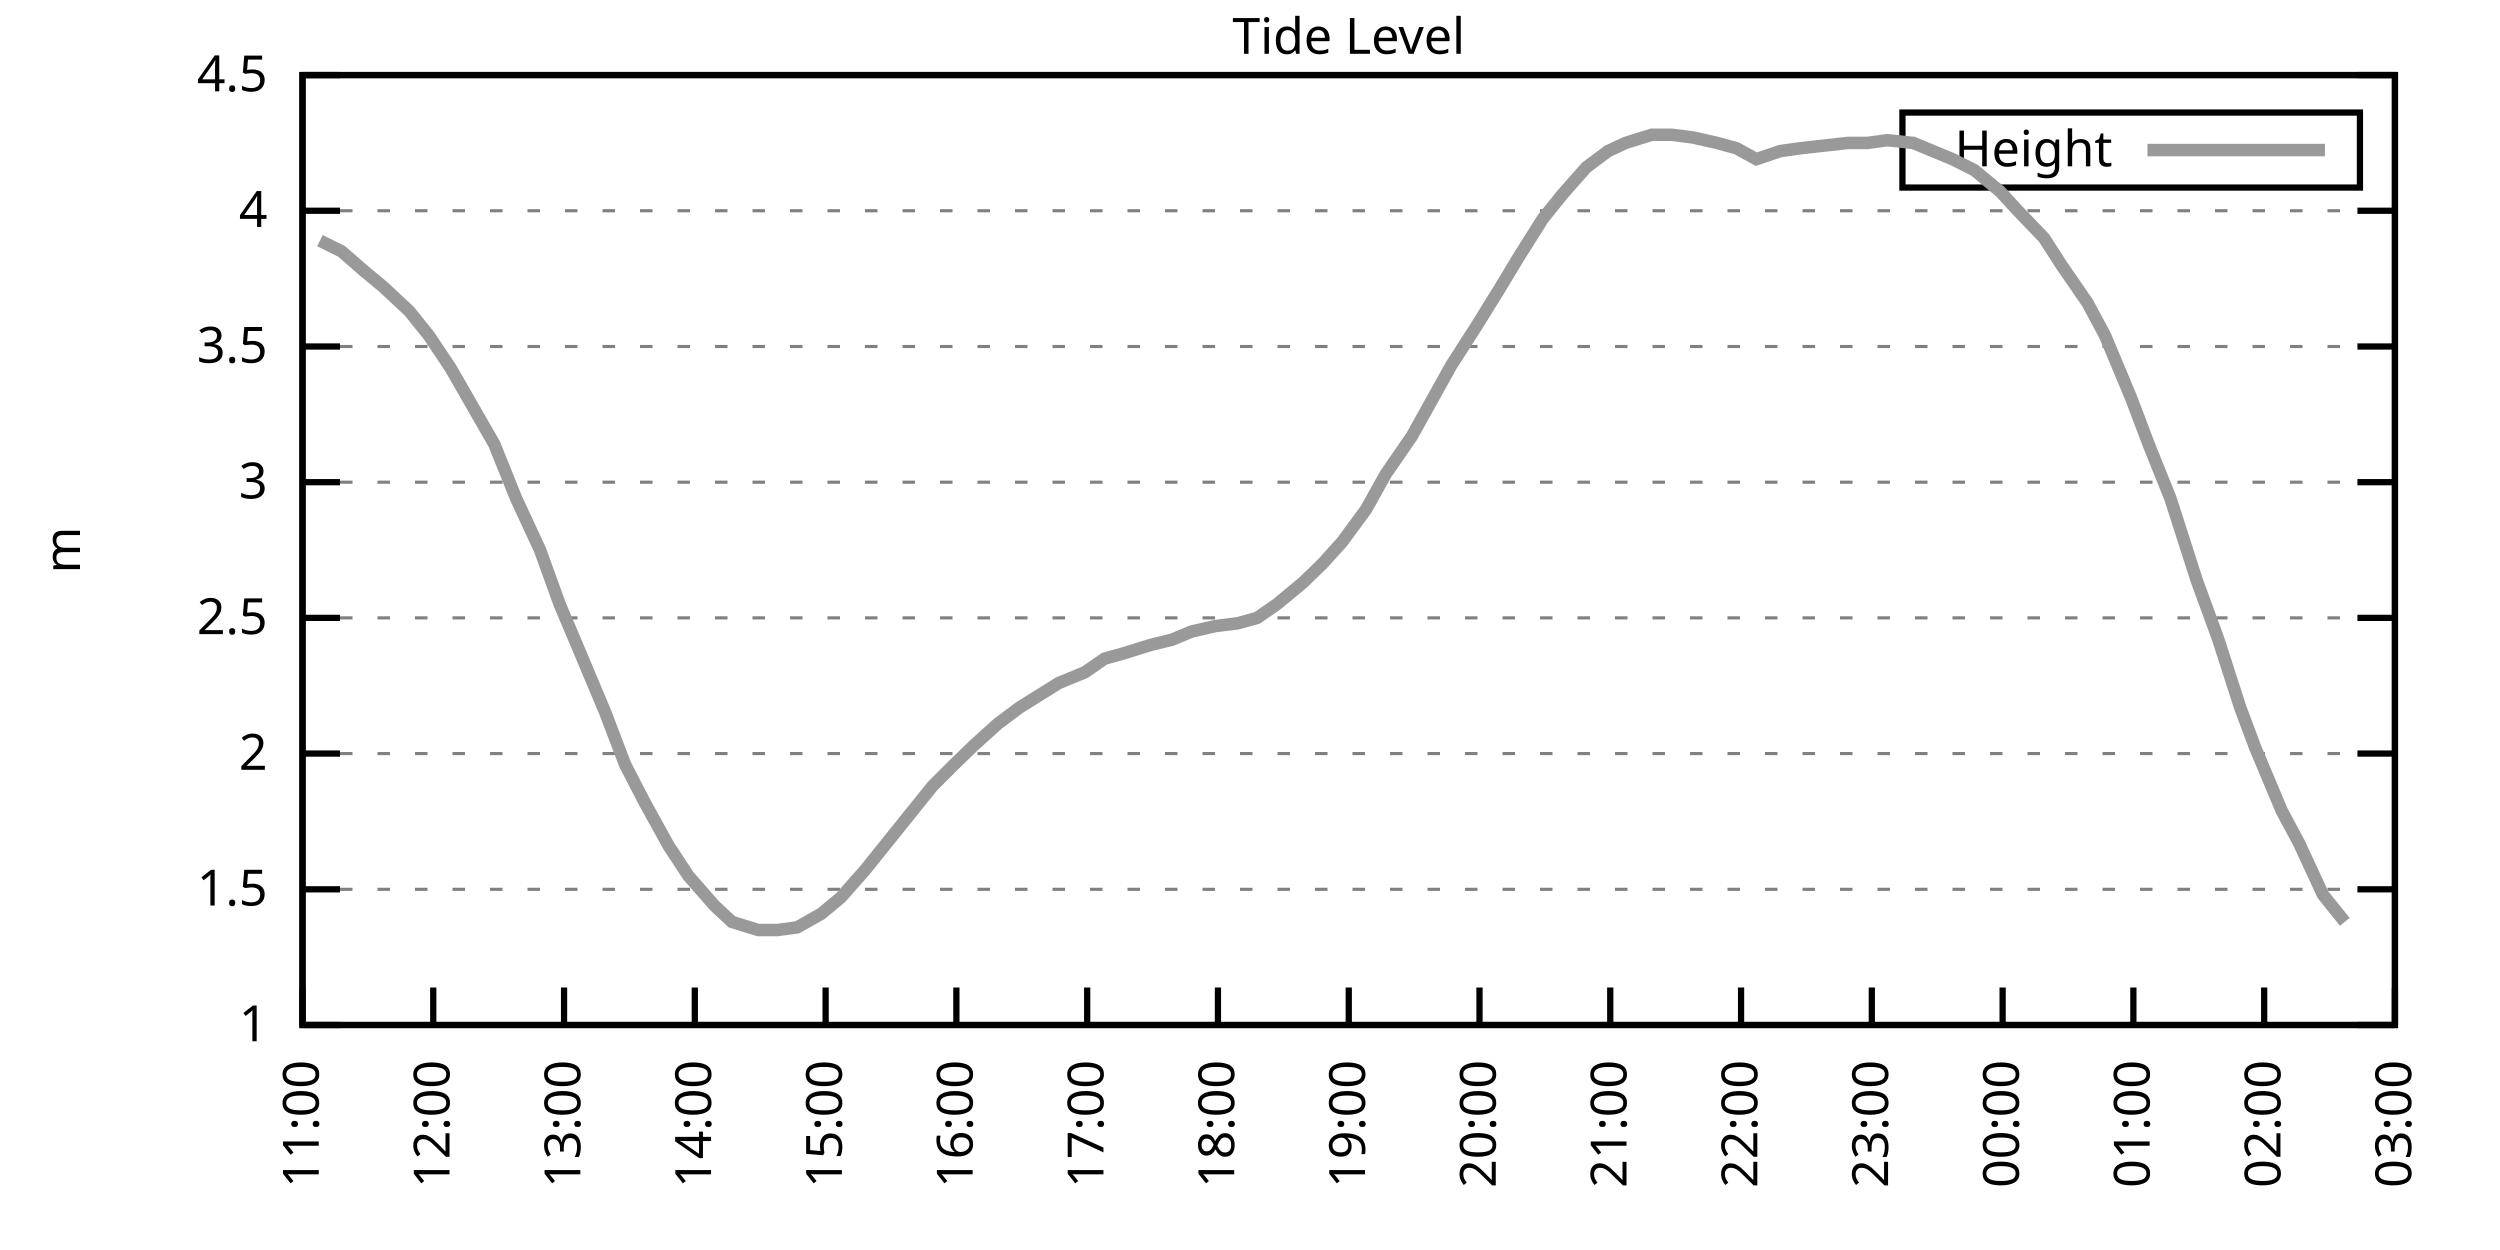
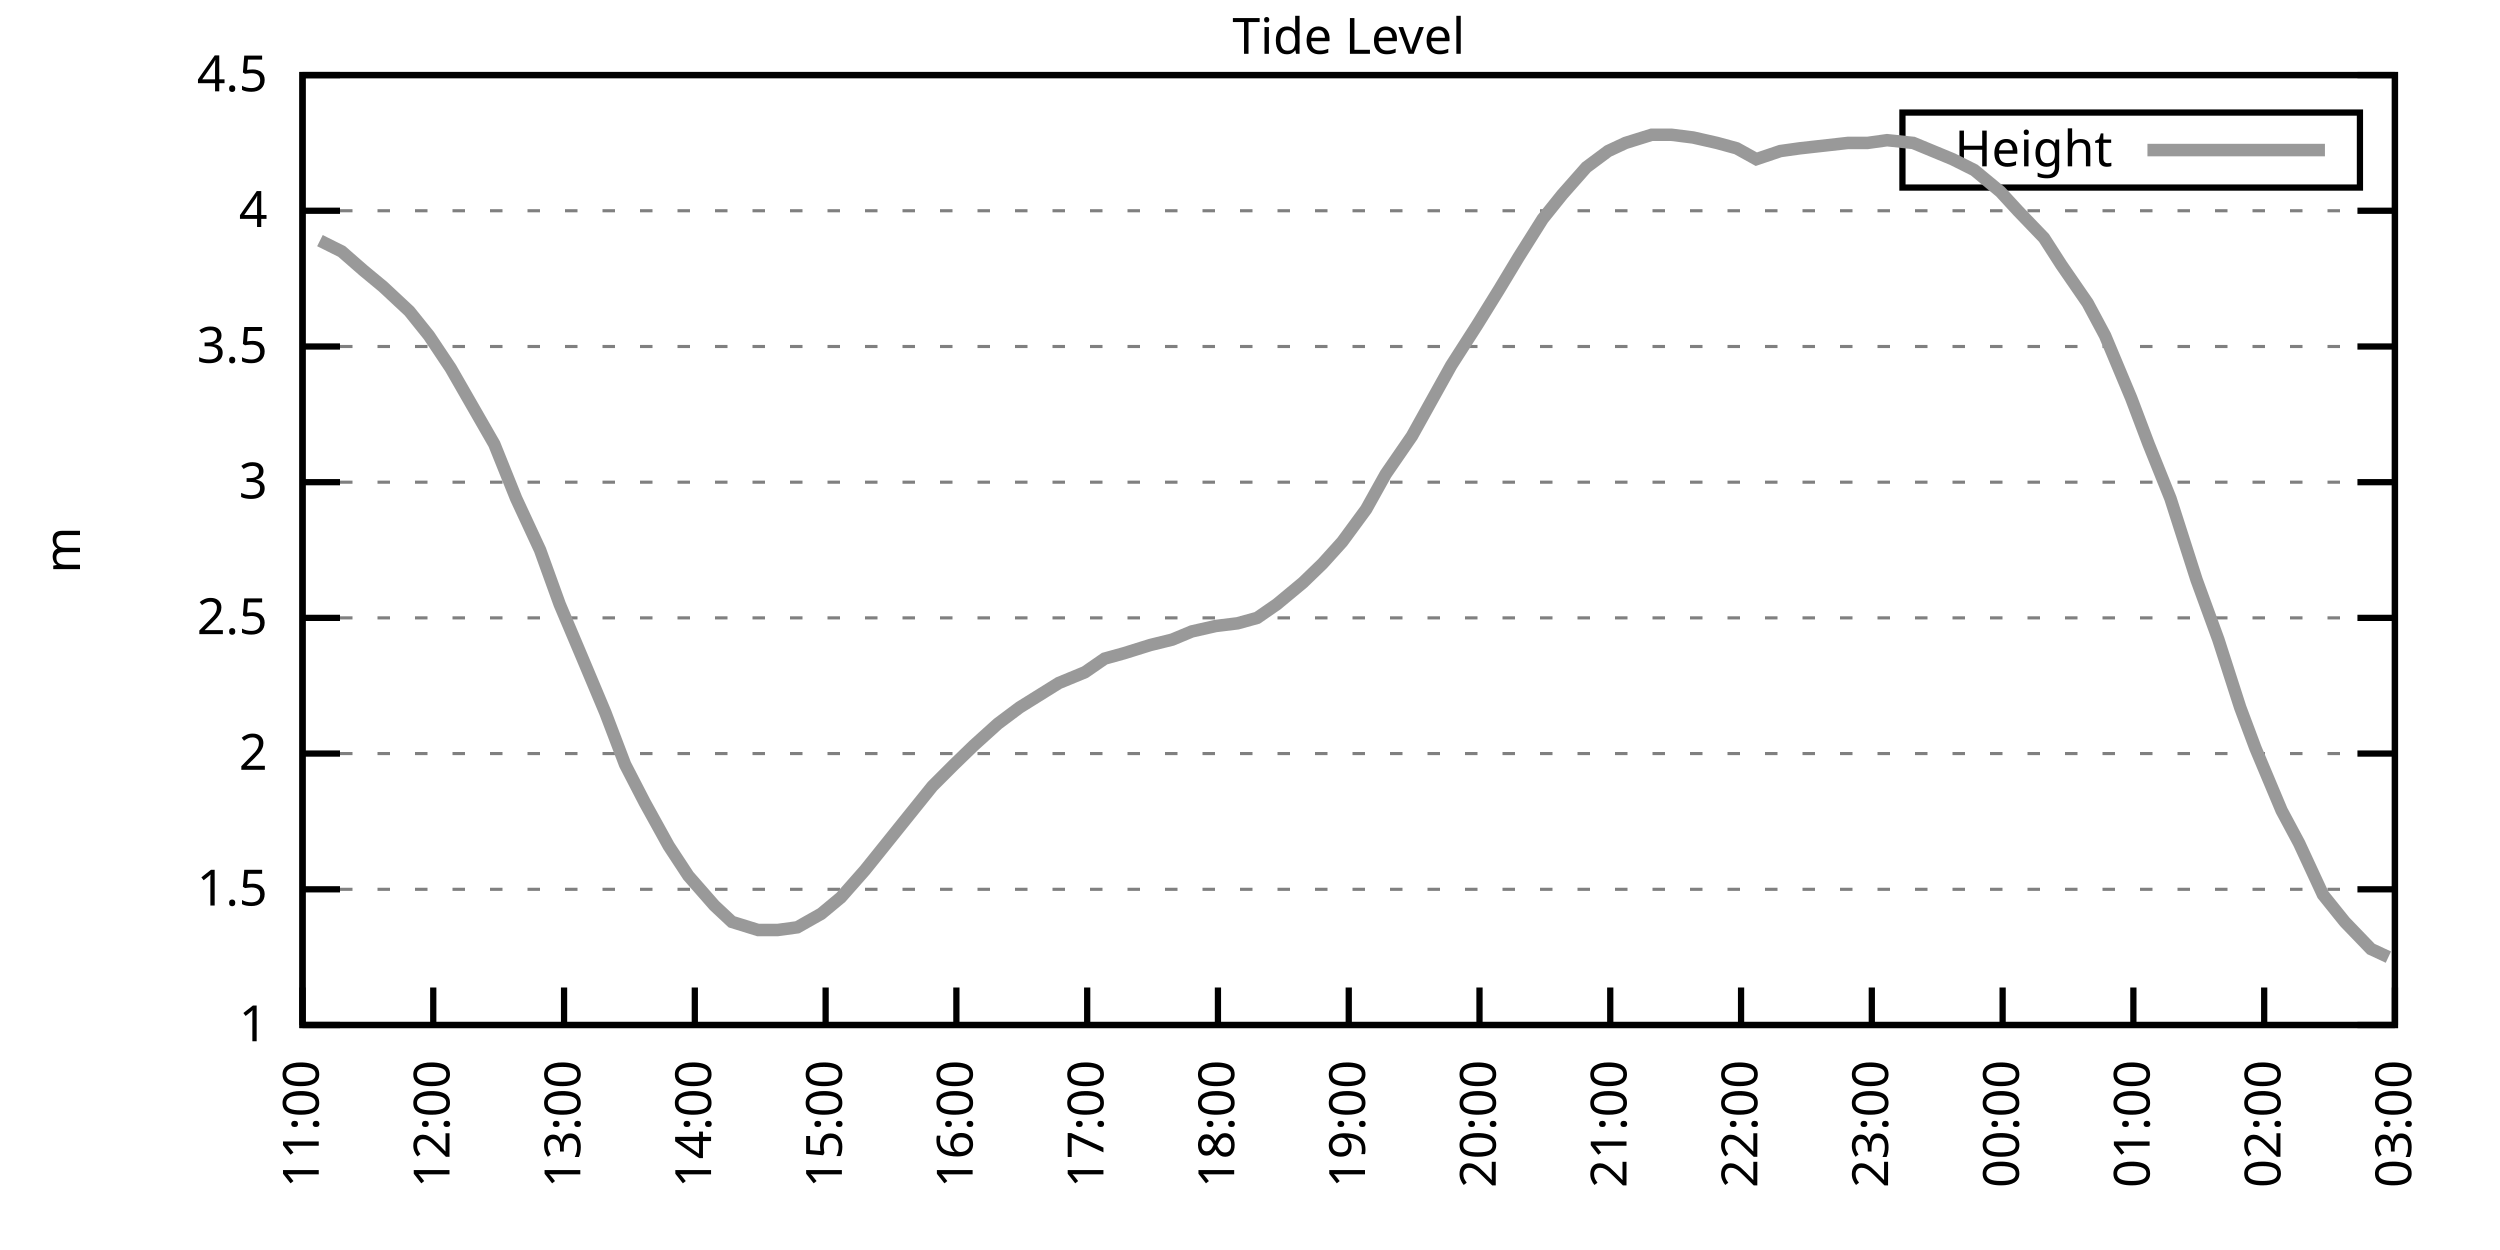
<svg xmlns="http://www.w3.org/2000/svg" xmlns:xlink="http://www.w3.org/1999/xlink" width="400" height="200" viewBox="0 0 400 200">
  <g id="gnuplot_canvas">
    <rect x="0" y="0" width="400" height="200" fill="none" />
    <defs>
      <circle id="gpDot" r="0.5" stroke-width="0.5" stroke="currentColor" />
      <path id="gpPt0" stroke-width="0.333" stroke="currentColor" d="M-1,0 h2 M0,-1 v2" />
      <path id="gpPt1" stroke-width="0.333" stroke="currentColor" d="M-1,-1 L1,1 M1,-1 L-1,1" />
      <path id="gpPt2" stroke-width="0.333" stroke="currentColor" d="M-1,0 L1,0 M0,-1 L0,1 M-1,-1 L1,1 M-1,1 L1,-1" />
      <rect id="gpPt3" stroke-width="0.333" stroke="currentColor" x="-1" y="-1" width="2" height="2" />
      <rect id="gpPt4" stroke-width="0.333" stroke="currentColor" fill="currentColor" x="-1" y="-1" width="2" height="2" />
      <circle id="gpPt5" stroke-width="0.333" stroke="currentColor" cx="0" cy="0" r="1" />
      <use xlink:href="#gpPt5" id="gpPt6" fill="currentColor" stroke="none" />
      <path id="gpPt7" stroke-width="0.333" stroke="currentColor" d="M0,-1.33 L-1.33,0.67 L1.33,0.67 z" />
      <use xlink:href="#gpPt7" id="gpPt8" fill="currentColor" stroke="none" />
      <use xlink:href="#gpPt7" id="gpPt9" stroke="currentColor" transform="rotate(180)" />
      <use xlink:href="#gpPt9" id="gpPt10" fill="currentColor" stroke="none" />
      <use xlink:href="#gpPt3" id="gpPt11" stroke="currentColor" transform="rotate(45)" />
      <use xlink:href="#gpPt11" id="gpPt12" fill="currentColor" stroke="none" />
      <path id="gpPt13" stroke-width="0.333" stroke="currentColor" d="M0,1.330 L1.265,0.411 L0.782,-1.067 L-0.782,-1.076 L-1.265,0.411 z" />
      <use xlink:href="#gpPt13" id="gpPt14" fill="currentColor" stroke="none" />
      <filter id="textbox" filterUnits="objectBoundingBox" x="0" y="0" height="1" width="1">
        <feFlood flood-color="white" flood-opacity="1" result="bgnd" />
        <feComposite in="SourceGraphic" in2="bgnd" operator="atop" />
      </filter>
      <filter id="greybox" filterUnits="objectBoundingBox" x="0" y="0" height="1" width="1">
        <feFlood flood-color="lightgrey" flood-opacity="1" result="grey" />
        <feComposite in="SourceGraphic" in2="grey" operator="atop" />
      </filter>
    </defs>
    <g fill="none" color="white" stroke="currentColor" stroke-width="1.00" stroke-linecap="butt" stroke-linejoin="miter">
</g>
    <g fill="none" color="black" stroke="currentColor" stroke-width="1.00" stroke-linecap="butt" stroke-linejoin="miter">
      <g stroke="none" shape-rendering="crispEdges">
        <polygon fill="rgb(255, 255, 255)" points="48.40,164.00 383.18,164.00 383.18,12.02 48.40,12.02 " />
      </g>
    </g>
    <g fill="none" color="black" stroke="currentColor" stroke-width="1.00" stroke-linecap="butt" stroke-linejoin="miter">
</g>
    <g fill="none" color="black" stroke="black" stroke-width="0.50" stroke-linecap="butt" stroke-linejoin="miter">
</g>
    <g fill="none" color="gray" stroke="currentColor" stroke-width="0.50" stroke-linecap="butt" stroke-linejoin="miter">
      <path stroke="gray" stroke-dasharray="2,4" class="gridline" d="M48.40,164.00 L383.19,164.00  " />
    </g>
    <g fill="none" color="gray" stroke="gray" stroke-width="1.00" stroke-linecap="butt" stroke-linejoin="miter">
</g>
    <g fill="none" color="black" stroke="currentColor" stroke-width="1.00" stroke-linecap="butt" stroke-linejoin="miter">
      <path stroke="black" d="M48.40,164.00 L54.40,164.00 M383.19,164.00 L377.19,164.00  " />
      <g transform="translate(42.80,166.60)" stroke="none" fill="black" font-family="Sans" font-size="8.00" text-anchor="end">
        <text>
          <tspan font-family="Sans"> 1</tspan>
        </text>
      </g>
    </g>
    <g fill="none" color="black" stroke="currentColor" stroke-width="1.00" stroke-linecap="butt" stroke-linejoin="miter">
</g>
    <g fill="none" color="black" stroke="black" stroke-width="0.50" stroke-linecap="butt" stroke-linejoin="miter">
</g>
    <g fill="none" color="gray" stroke="currentColor" stroke-width="0.50" stroke-linecap="butt" stroke-linejoin="miter">
      <path stroke="gray" stroke-dasharray="2,4" class="gridline" d="M48.40,142.29 L383.19,142.29  " />
    </g>
    <g fill="none" color="gray" stroke="gray" stroke-width="1.00" stroke-linecap="butt" stroke-linejoin="miter">
</g>
    <g fill="none" color="black" stroke="currentColor" stroke-width="1.00" stroke-linecap="butt" stroke-linejoin="miter">
      <path stroke="black" d="M48.40,142.29 L54.40,142.29 M383.19,142.29 L377.19,142.29  " />
      <g transform="translate(42.80,144.89)" stroke="none" fill="black" font-family="Sans" font-size="8.00" text-anchor="end">
        <text>
          <tspan font-family="Sans"> 1.5</tspan>
        </text>
      </g>
    </g>
    <g fill="none" color="black" stroke="currentColor" stroke-width="1.00" stroke-linecap="butt" stroke-linejoin="miter">
</g>
    <g fill="none" color="black" stroke="black" stroke-width="0.50" stroke-linecap="butt" stroke-linejoin="miter">
</g>
    <g fill="none" color="gray" stroke="currentColor" stroke-width="0.50" stroke-linecap="butt" stroke-linejoin="miter">
      <path stroke="gray" stroke-dasharray="2,4" class="gridline" d="M48.40,120.57 L383.19,120.57  " />
    </g>
    <g fill="none" color="gray" stroke="gray" stroke-width="1.00" stroke-linecap="butt" stroke-linejoin="miter">
</g>
    <g fill="none" color="black" stroke="currentColor" stroke-width="1.00" stroke-linecap="butt" stroke-linejoin="miter">
      <path stroke="black" d="M48.40,120.57 L54.40,120.57 M383.19,120.57 L377.19,120.57  " />
      <g transform="translate(42.80,123.17)" stroke="none" fill="black" font-family="Sans" font-size="8.00" text-anchor="end">
        <text>
          <tspan font-family="Sans"> 2</tspan>
        </text>
      </g>
    </g>
    <g fill="none" color="black" stroke="currentColor" stroke-width="1.00" stroke-linecap="butt" stroke-linejoin="miter">
</g>
    <g fill="none" color="black" stroke="black" stroke-width="0.50" stroke-linecap="butt" stroke-linejoin="miter">
</g>
    <g fill="none" color="gray" stroke="currentColor" stroke-width="0.50" stroke-linecap="butt" stroke-linejoin="miter">
      <path stroke="gray" stroke-dasharray="2,4" class="gridline" d="M48.40,98.86 L383.19,98.86  " />
    </g>
    <g fill="none" color="gray" stroke="gray" stroke-width="1.00" stroke-linecap="butt" stroke-linejoin="miter">
</g>
    <g fill="none" color="black" stroke="currentColor" stroke-width="1.00" stroke-linecap="butt" stroke-linejoin="miter">
      <path stroke="black" d="M48.40,98.86 L54.40,98.86 M383.19,98.86 L377.19,98.86  " />
      <g transform="translate(42.80,101.46)" stroke="none" fill="black" font-family="Sans" font-size="8.00" text-anchor="end">
        <text>
          <tspan font-family="Sans"> 2.5</tspan>
        </text>
      </g>
    </g>
    <g fill="none" color="black" stroke="currentColor" stroke-width="1.00" stroke-linecap="butt" stroke-linejoin="miter">
</g>
    <g fill="none" color="black" stroke="black" stroke-width="0.50" stroke-linecap="butt" stroke-linejoin="miter">
</g>
    <g fill="none" color="gray" stroke="currentColor" stroke-width="0.50" stroke-linecap="butt" stroke-linejoin="miter">
      <path stroke="gray" stroke-dasharray="2,4" class="gridline" d="M48.40,77.15 L383.19,77.15  " />
    </g>
    <g fill="none" color="gray" stroke="gray" stroke-width="1.00" stroke-linecap="butt" stroke-linejoin="miter">
</g>
    <g fill="none" color="black" stroke="currentColor" stroke-width="1.00" stroke-linecap="butt" stroke-linejoin="miter">
      <path stroke="black" d="M48.40,77.15 L54.40,77.15 M383.19,77.15 L377.19,77.15  " />
      <g transform="translate(42.80,79.75)" stroke="none" fill="black" font-family="Sans" font-size="8.00" text-anchor="end">
        <text>
          <tspan font-family="Sans"> 3</tspan>
        </text>
      </g>
    </g>
    <g fill="none" color="black" stroke="currentColor" stroke-width="1.00" stroke-linecap="butt" stroke-linejoin="miter">
</g>
    <g fill="none" color="black" stroke="black" stroke-width="0.50" stroke-linecap="butt" stroke-linejoin="miter">
</g>
    <g fill="none" color="gray" stroke="currentColor" stroke-width="0.50" stroke-linecap="butt" stroke-linejoin="miter">
      <path stroke="gray" stroke-dasharray="2,4" class="gridline" d="M48.40,55.44 L383.19,55.44  " />
    </g>
    <g fill="none" color="gray" stroke="gray" stroke-width="1.00" stroke-linecap="butt" stroke-linejoin="miter">
</g>
    <g fill="none" color="black" stroke="currentColor" stroke-width="1.00" stroke-linecap="butt" stroke-linejoin="miter">
      <path stroke="black" d="M48.40,55.44 L54.40,55.44 M383.19,55.44 L377.19,55.44  " />
      <g transform="translate(42.80,58.04)" stroke="none" fill="black" font-family="Sans" font-size="8.00" text-anchor="end">
        <text>
          <tspan font-family="Sans"> 3.5</tspan>
        </text>
      </g>
    </g>
    <g fill="none" color="black" stroke="currentColor" stroke-width="1.00" stroke-linecap="butt" stroke-linejoin="miter">
</g>
    <g fill="none" color="black" stroke="black" stroke-width="0.50" stroke-linecap="butt" stroke-linejoin="miter">
</g>
    <g fill="none" color="gray" stroke="currentColor" stroke-width="0.50" stroke-linecap="butt" stroke-linejoin="miter">
      <path stroke="gray" stroke-dasharray="2,4" class="gridline" d="M48.40,33.72 L383.19,33.72  " />
    </g>
    <g fill="none" color="gray" stroke="gray" stroke-width="1.00" stroke-linecap="butt" stroke-linejoin="miter">
</g>
    <g fill="none" color="black" stroke="currentColor" stroke-width="1.00" stroke-linecap="butt" stroke-linejoin="miter">
      <path stroke="black" d="M48.40,33.72 L54.40,33.72 M383.19,33.72 L377.19,33.72  " />
      <g transform="translate(42.80,36.32)" stroke="none" fill="black" font-family="Sans" font-size="8.00" text-anchor="end">
        <text>
          <tspan font-family="Sans"> 4</tspan>
        </text>
      </g>
    </g>
    <g fill="none" color="black" stroke="currentColor" stroke-width="1.00" stroke-linecap="butt" stroke-linejoin="miter">
</g>
    <g fill="none" color="black" stroke="black" stroke-width="0.50" stroke-linecap="butt" stroke-linejoin="miter">
</g>
    <g fill="none" color="gray" stroke="currentColor" stroke-width="0.50" stroke-linecap="butt" stroke-linejoin="miter">
      <path stroke="gray" stroke-dasharray="2,4" class="gridline" d="M48.40,12.01 L383.19,12.01  " />
    </g>
    <g fill="none" color="gray" stroke="gray" stroke-width="1.00" stroke-linecap="butt" stroke-linejoin="miter">
</g>
    <g fill="none" color="black" stroke="currentColor" stroke-width="1.00" stroke-linecap="butt" stroke-linejoin="miter">
      <path stroke="black" d="M48.40,12.01 L54.40,12.01 M383.19,12.01 L377.19,12.01  " />
      <g transform="translate(42.80,14.61)" stroke="none" fill="black" font-family="Sans" font-size="8.00" text-anchor="end">
        <text>
          <tspan font-family="Sans"> 4.5</tspan>
        </text>
      </g>
    </g>
    <g fill="none" color="black" stroke="currentColor" stroke-width="1.00" stroke-linecap="butt" stroke-linejoin="miter">
      <path stroke="black" d="M48.40,164.00 L48.40,158.00  " />
      <g transform="translate(51.00,169.60) rotate(270.00)" stroke="none" fill="black" font-family="Sans" font-size="8.00" text-anchor="end">
        <text>
          <tspan font-family="Sans">11:00</tspan>
        </text>
      </g>
    </g>
    <g fill="none" color="black" stroke="currentColor" stroke-width="1.00" stroke-linecap="butt" stroke-linejoin="miter">
      <path stroke="black" d="M69.32,164.00 L69.32,158.00  " />
      <g transform="translate(71.92,169.60) rotate(270.00)" stroke="none" fill="black" font-family="Sans" font-size="8.00" text-anchor="end">
        <text>
          <tspan font-family="Sans">12:00</tspan>
        </text>
      </g>
    </g>
    <g fill="none" color="black" stroke="currentColor" stroke-width="1.00" stroke-linecap="butt" stroke-linejoin="miter">
      <path stroke="black" d="M90.25,164.00 L90.25,158.00  " />
      <g transform="translate(92.85,169.60) rotate(270.00)" stroke="none" fill="black" font-family="Sans" font-size="8.00" text-anchor="end">
        <text>
          <tspan font-family="Sans">13:00</tspan>
        </text>
      </g>
    </g>
    <g fill="none" color="black" stroke="currentColor" stroke-width="1.00" stroke-linecap="butt" stroke-linejoin="miter">
      <path stroke="black" d="M111.17,164.00 L111.17,158.00  " />
      <g transform="translate(113.77,169.60) rotate(270.00)" stroke="none" fill="black" font-family="Sans" font-size="8.00" text-anchor="end">
        <text>
          <tspan font-family="Sans">14:00</tspan>
        </text>
      </g>
    </g>
    <g fill="none" color="black" stroke="currentColor" stroke-width="1.00" stroke-linecap="butt" stroke-linejoin="miter">
      <path stroke="black" d="M132.10,164.00 L132.10,158.00  " />
      <g transform="translate(134.70,169.60) rotate(270.00)" stroke="none" fill="black" font-family="Sans" font-size="8.00" text-anchor="end">
        <text>
          <tspan font-family="Sans">15:00</tspan>
        </text>
      </g>
    </g>
    <g fill="none" color="black" stroke="currentColor" stroke-width="1.00" stroke-linecap="butt" stroke-linejoin="miter">
      <path stroke="black" d="M153.02,164.00 L153.02,158.00  " />
      <g transform="translate(155.62,169.60) rotate(270.00)" stroke="none" fill="black" font-family="Sans" font-size="8.00" text-anchor="end">
        <text>
          <tspan font-family="Sans">16:00</tspan>
        </text>
      </g>
    </g>
    <g fill="none" color="black" stroke="currentColor" stroke-width="1.00" stroke-linecap="butt" stroke-linejoin="miter">
      <path stroke="black" d="M173.95,164.00 L173.95,158.00  " />
      <g transform="translate(176.55,169.60) rotate(270.00)" stroke="none" fill="black" font-family="Sans" font-size="8.00" text-anchor="end">
        <text>
          <tspan font-family="Sans">17:00</tspan>
        </text>
      </g>
    </g>
    <g fill="none" color="black" stroke="currentColor" stroke-width="1.00" stroke-linecap="butt" stroke-linejoin="miter">
      <path stroke="black" d="M194.87,164.00 L194.87,158.00  " />
      <g transform="translate(197.47,169.60) rotate(270.00)" stroke="none" fill="black" font-family="Sans" font-size="8.00" text-anchor="end">
        <text>
          <tspan font-family="Sans">18:00</tspan>
        </text>
      </g>
    </g>
    <g fill="none" color="black" stroke="currentColor" stroke-width="1.00" stroke-linecap="butt" stroke-linejoin="miter">
      <path stroke="black" d="M215.80,164.00 L215.80,158.00  " />
      <g transform="translate(218.40,169.60) rotate(270.00)" stroke="none" fill="black" font-family="Sans" font-size="8.00" text-anchor="end">
        <text>
          <tspan font-family="Sans">19:00</tspan>
        </text>
      </g>
    </g>
    <g fill="none" color="black" stroke="currentColor" stroke-width="1.00" stroke-linecap="butt" stroke-linejoin="miter">
      <path stroke="black" d="M236.72,164.00 L236.72,158.00  " />
      <g transform="translate(239.32,169.60) rotate(270.00)" stroke="none" fill="black" font-family="Sans" font-size="8.00" text-anchor="end">
        <text>
          <tspan font-family="Sans">20:00</tspan>
        </text>
      </g>
    </g>
    <g fill="none" color="black" stroke="currentColor" stroke-width="1.00" stroke-linecap="butt" stroke-linejoin="miter">
      <path stroke="black" d="M257.64,164.00 L257.64,158.00  " />
      <g transform="translate(260.24,169.60) rotate(270.00)" stroke="none" fill="black" font-family="Sans" font-size="8.00" text-anchor="end">
        <text>
          <tspan font-family="Sans">21:00</tspan>
        </text>
      </g>
    </g>
    <g fill="none" color="black" stroke="currentColor" stroke-width="1.00" stroke-linecap="butt" stroke-linejoin="miter">
      <path stroke="black" d="M278.57,164.00 L278.57,158.00  " />
      <g transform="translate(281.17,169.60) rotate(270.00)" stroke="none" fill="black" font-family="Sans" font-size="8.00" text-anchor="end">
        <text>
          <tspan font-family="Sans">22:00</tspan>
        </text>
      </g>
    </g>
    <g fill="none" color="black" stroke="currentColor" stroke-width="1.00" stroke-linecap="butt" stroke-linejoin="miter">
      <path stroke="black" d="M299.49,164.00 L299.49,158.00  " />
      <g transform="translate(302.09,169.60) rotate(270.00)" stroke="none" fill="black" font-family="Sans" font-size="8.00" text-anchor="end">
        <text>
          <tspan font-family="Sans">23:00</tspan>
        </text>
      </g>
    </g>
    <g fill="none" color="black" stroke="currentColor" stroke-width="1.00" stroke-linecap="butt" stroke-linejoin="miter">
      <path stroke="black" d="M320.42,164.00 L320.42,158.00  " />
      <g transform="translate(323.02,169.60) rotate(270.00)" stroke="none" fill="black" font-family="Sans" font-size="8.00" text-anchor="end">
        <text>
          <tspan font-family="Sans">00:00</tspan>
        </text>
      </g>
    </g>
    <g fill="none" color="black" stroke="currentColor" stroke-width="1.00" stroke-linecap="butt" stroke-linejoin="miter">
      <path stroke="black" d="M341.34,164.00 L341.34,158.00  " />
      <g transform="translate(343.94,169.60) rotate(270.00)" stroke="none" fill="black" font-family="Sans" font-size="8.00" text-anchor="end">
        <text>
          <tspan font-family="Sans">01:00</tspan>
        </text>
      </g>
    </g>
    <g fill="none" color="black" stroke="currentColor" stroke-width="1.00" stroke-linecap="butt" stroke-linejoin="miter">
      <path stroke="black" d="M362.27,164.00 L362.27,158.00  " />
      <g transform="translate(364.87,169.60) rotate(270.00)" stroke="none" fill="black" font-family="Sans" font-size="8.00" text-anchor="end">
        <text>
          <tspan font-family="Sans">02:00</tspan>
        </text>
      </g>
    </g>
    <g fill="none" color="black" stroke="currentColor" stroke-width="1.00" stroke-linecap="butt" stroke-linejoin="miter">
      <path stroke="black" d="M383.19,164.00 L383.19,158.00  " />
      <g transform="translate(385.79,169.60) rotate(270.00)" stroke="none" fill="black" font-family="Sans" font-size="8.00" text-anchor="end">
        <text>
          <tspan font-family="Sans">03:00</tspan>
        </text>
      </g>
    </g>
    <g fill="none" color="black" stroke="currentColor" stroke-width="1.00" stroke-linecap="butt" stroke-linejoin="miter">
</g>
    <g fill="none" color="black" stroke="currentColor" stroke-width="1.00" stroke-linecap="butt" stroke-linejoin="miter">
      <path stroke="black" d="M48.40,12.01 L48.40,164.00 L383.19,164.00 L383.19,12.01 L48.40,12.01 Z  " />
    </g>
    <g fill="none" color="black" stroke="currentColor" stroke-width="1.00" stroke-linecap="butt" stroke-linejoin="miter">
</g>
    <g fill="none" color="black" stroke="currentColor" stroke-width="1.00" stroke-linecap="butt" stroke-linejoin="miter">
      <path stroke="black" d="M304.39,30.01 L304.39,18.01 L377.59,18.01 L377.59,30.01 L304.39,30.01 Z  " />
    </g>
    <g id="Tide_level_plot_1">
      <g fill="none" color="white" stroke="black" stroke-width="2.00" stroke-linecap="butt" stroke-linejoin="miter">
</g>
      <g fill="none" color="black" stroke="currentColor" stroke-width="2.00" stroke-linecap="butt" stroke-linejoin="miter">
        <g transform="translate(337.99,26.61)" stroke="none" fill="black" font-family="Sans" font-size="8.00" text-anchor="end">
          <text>
            <tspan font-family="Sans">Height</tspan>
          </text>
        </g>
      </g>
      <g fill="none" color="black" stroke="currentColor" stroke-width="2.00" stroke-linecap="butt" stroke-linejoin="miter">
-         <path stroke="rgb(153, 153, 153)" d="M343.59,24.01 L371.99,24.01 M51.19,38.50 L54.68,40.24 L58.16,43.28 L61.30,45.88 L65.49,49.79 L68.63,53.70   L72.11,58.91 L75.60,64.99 L79.09,71.07 L82.58,79.75 L86.41,88.00 L89.55,96.69 L93.04,104.94 L96.87,114.06   L100.01,122.31 L103.15,128.39 L106.99,135.34 L110.13,140.12 L114.31,144.89 L117.10,147.50 L121.29,148.80 L124.43,148.80   L127.56,148.37 L131.40,146.20 L134.54,143.59 L138.37,139.25 L142.21,134.47 L145.35,130.56 L149.19,125.79 L152.67,122.31   L155.81,119.27 L159.65,115.80 L163.14,113.19 L165.93,111.45 L169.41,109.28 L173.60,107.55 L176.74,105.38 L179.87,104.51   L184.06,103.20 L187.55,102.34 L190.69,101.03 L194.52,100.16 L198.01,99.73 L201.15,98.86 L204.29,96.69 L208.47,93.22   L211.61,90.18 L214.75,86.70 L218.58,81.49 L221.72,75.85 L225.91,69.77 L229.05,64.12 L232.19,58.48 L236.37,51.96   L239.86,46.32 L243.00,41.11 L246.83,35.03 L249.97,31.12 L253.81,26.77 L257.30,24.17 L260.08,22.87 L264.27,21.56   L267.41,21.56 L270.90,22.00 L274.73,22.87 L277.87,23.73 L281.01,25.47 L284.85,24.17 L287.98,23.73 L291.82,23.30   L295.66,22.87 L298.80,22.87 L301.93,22.43 L306.12,22.87 L309.26,24.17 L312.40,25.47 L315.88,27.21 L320.07,30.68   L322.86,33.72 L327.04,38.07 L329.83,42.41 L334.02,48.49 L336.81,53.70 L340.99,63.69 L343.78,71.07 L347.27,79.75   L351.45,92.78 L354.94,102.34 L358.43,113.19 L360.87,119.71 L365.06,129.69 L367.85,134.90 L371.68,143.16 L375.17,147.50    " />
+         <path stroke="rgb(153, 153, 153)" d="M343.59,24.01 L371.99,24.01 M51.19,38.50 L54.68,40.24 L58.16,43.28 L61.30,45.88 L65.49,49.79 L68.63,53.70   L72.11,58.91 L75.60,64.99 L79.09,71.07 L82.58,79.75 L86.41,88.00 L89.55,96.69 L93.04,104.94 L96.87,114.06   L100.01,122.31 L103.15,128.39 L106.99,135.34 L110.13,140.12 L114.31,144.89 L117.10,147.50 L121.29,148.80 L124.43,148.80   L127.56,148.37 L131.40,146.20 L134.54,143.59 L138.37,139.25 L142.21,134.47 L145.35,130.56 L149.19,125.79 L152.67,122.31   L155.81,119.27 L159.65,115.80 L163.14,113.19 L165.93,111.45 L169.41,109.28 L173.60,107.55 L176.74,105.38 L179.87,104.51   L184.06,103.20 L187.55,102.34 L190.69,101.03 L194.52,100.16 L198.01,99.73 L201.15,98.86 L204.29,96.69 L208.47,93.22   L211.61,90.18 L214.75,86.70 L218.58,81.49 L221.72,75.85 L225.91,69.77 L229.05,64.12 L232.19,58.48 L236.37,51.96   L239.86,46.32 L243.00,41.11 L246.83,35.03 L249.97,31.12 L253.81,26.77 L257.30,24.17 L260.08,22.87 L264.27,21.56   L267.41,21.56 L270.90,22.00 L274.73,22.87 L277.87,23.73 L281.01,25.47 L284.85,24.17 L287.98,23.73 L291.82,23.30   L295.66,22.87 L298.80,22.87 L301.93,22.43 L306.12,22.87 L309.26,24.17 L312.40,25.47 L315.88,27.21 L320.07,30.68   L322.86,33.72 L327.04,38.07 L329.83,42.41 L334.02,48.49 L336.81,53.70 L340.99,63.69 L343.78,71.07 L347.27,79.75   L351.45,92.78 L354.94,102.34 L358.43,113.19 L360.87,119.71 L365.06,129.69 L367.85,134.90 L371.68,143.16 L375.17,147.50   L379.35,151.84 L382.14,153.14  " />
      </g>
    </g>
    <g fill="none" color="black" stroke="currentColor" stroke-width="2.00" stroke-linecap="butt" stroke-linejoin="miter">
</g>
    <g fill="none" color="black" stroke="black" stroke-width="1.00" stroke-linecap="butt" stroke-linejoin="miter">
</g>
    <g fill="none" color="black" stroke="currentColor" stroke-width="1.00" stroke-linecap="butt" stroke-linejoin="miter">
      <path stroke="black" d="M48.40,12.01 L48.40,164.00 L383.19,164.00 L383.19,12.01 L48.40,12.01 Z  " />
      <g transform="translate(12.80,88.01) rotate(270.00)" stroke="none" fill="black" font-family="Sans" font-size="8.00" text-anchor="middle">
        <text>
          <tspan font-family="Sans">m</tspan>
        </text>
      </g>
    </g>
    <g fill="none" color="black" stroke="currentColor" stroke-width="1.00" stroke-linecap="butt" stroke-linejoin="miter">
</g>
    <g fill="none" color="black" stroke="currentColor" stroke-width="1.00" stroke-linecap="butt" stroke-linejoin="miter">
      <g transform="translate(215.79,8.61)" stroke="none" fill="black" font-family="Sans" font-size="8.00" text-anchor="middle">
        <text>
          <tspan font-family="Sans">Tide Level</tspan>
        </text>
      </g>
    </g>
    <g fill="none" color="black" stroke="currentColor" stroke-width="1.00" stroke-linecap="butt" stroke-linejoin="miter">
</g>
  </g>
</svg>
